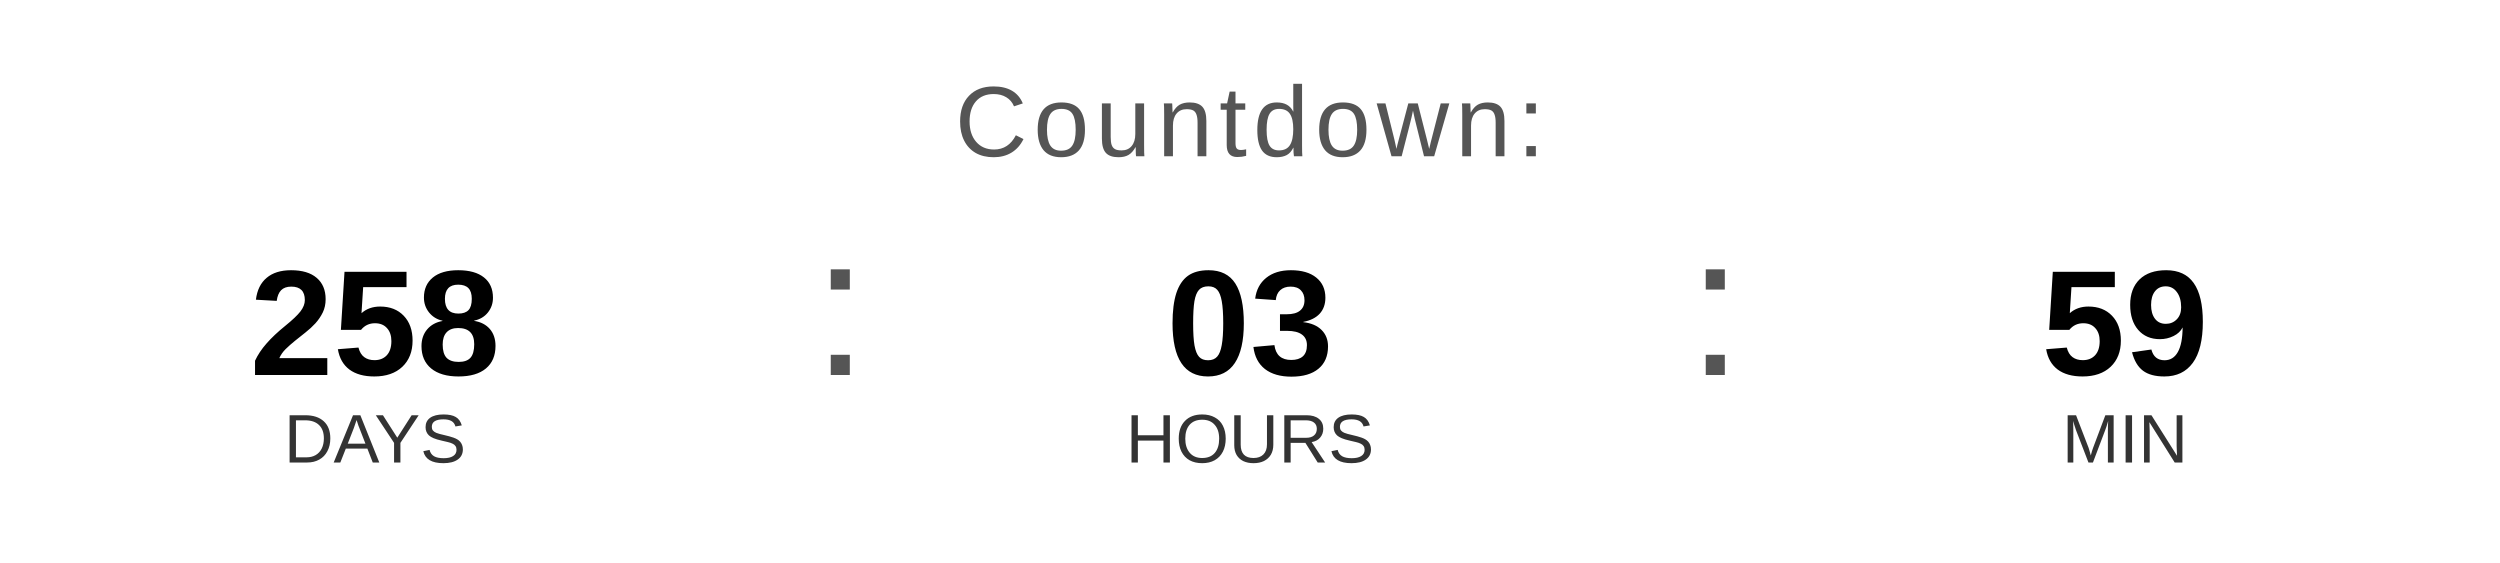
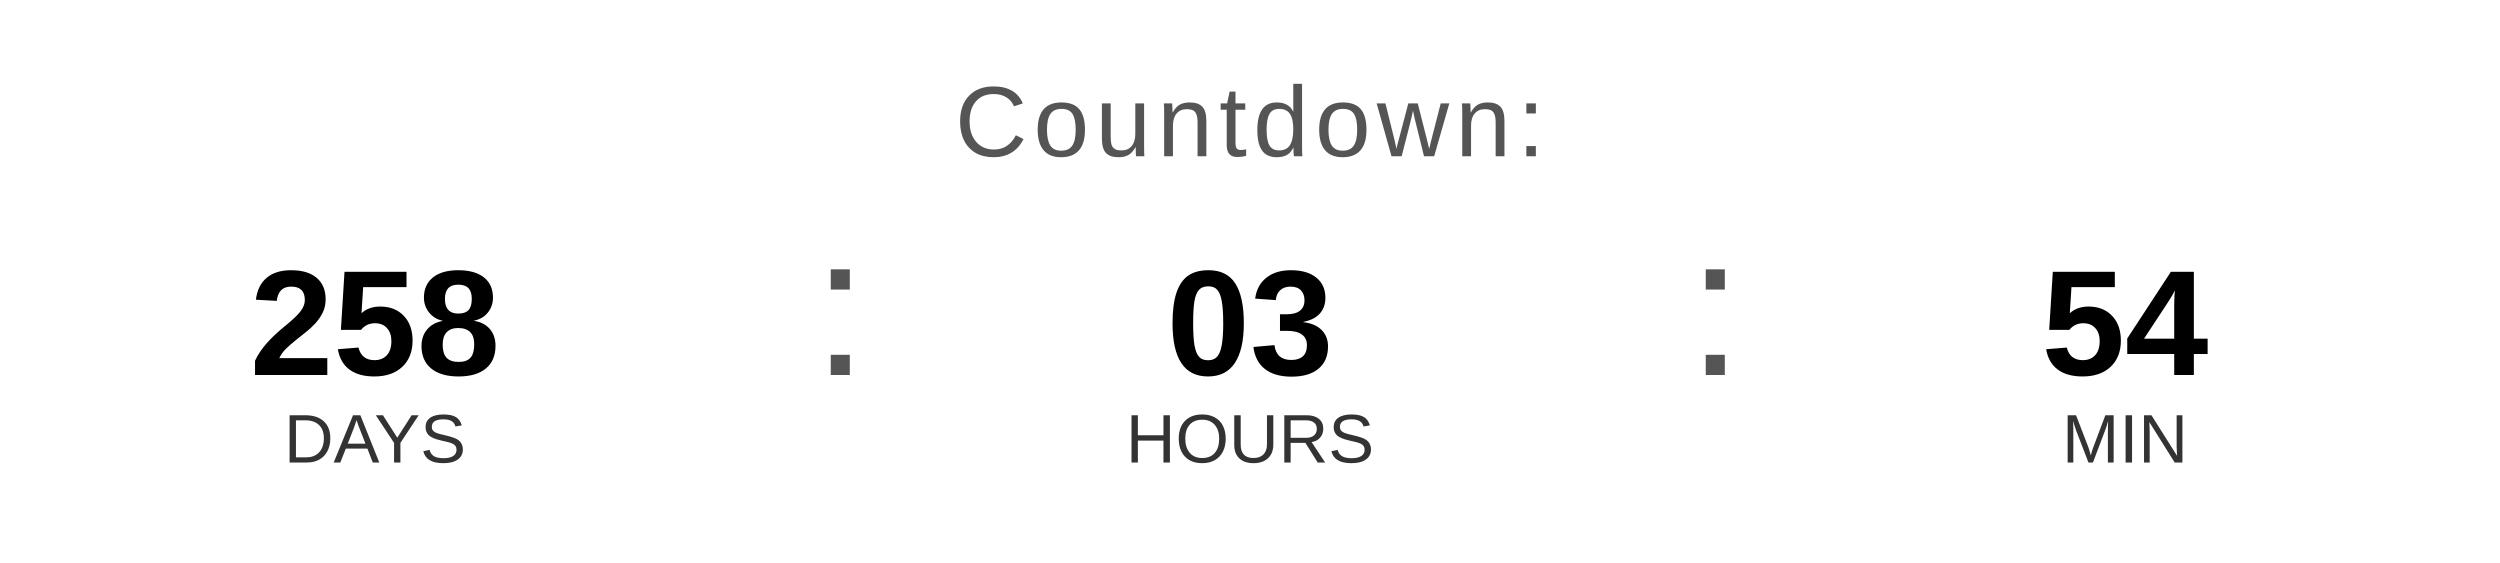
<svg xmlns="http://www.w3.org/2000/svg" width="400" height="90" viewBox="0 0 400 90">
  <text x="200" y="25" font-family="Arial, Helvetica, sans-serif" font-size="16" fill="#555555" text-anchor="middle" letter-spacing="1">
    Countdown:
  </text>
  <text x="60" y="60" font-family="Arial, Helvetica, sans-serif" font-size="24" font-weight="bold" fill="#000000" text-anchor="middle">258</text>
  <text x="60" y="74" font-family="Arial, Helvetica, sans-serif" font-size="11" fill="#333333" text-anchor="middle">DAYS</text>
  <text x="130" y="60" font-family="Arial, sans-serif" font-size="32" fill="#555555">:</text>
  <text x="200" y="60" font-family="Arial, Helvetica, sans-serif" font-size="24" font-weight="bold" fill="#000000" text-anchor="middle">03</text>
  <text x="200" y="74" font-family="Arial, Helvetica, sans-serif" font-size="11" fill="#333333" text-anchor="middle">HOURS</text>
  <text x="270" y="60" font-family="Arial, sans-serif" font-size="32" fill="#555555">:</text>
-   <text x="340" y="60" font-family="Arial, Helvetica, sans-serif" font-size="24" font-weight="bold" fill="#000000" text-anchor="middle">59</text>
+   <text x="340" y="60" font-family="Arial, Helvetica, sans-serif" font-size="24" font-weight="bold" fill="#000000" text-anchor="middle">54</text>
  <text x="340" y="74" font-family="Arial, Helvetica, sans-serif" font-size="11" fill="#333333" text-anchor="middle">MIN</text>
</svg>
